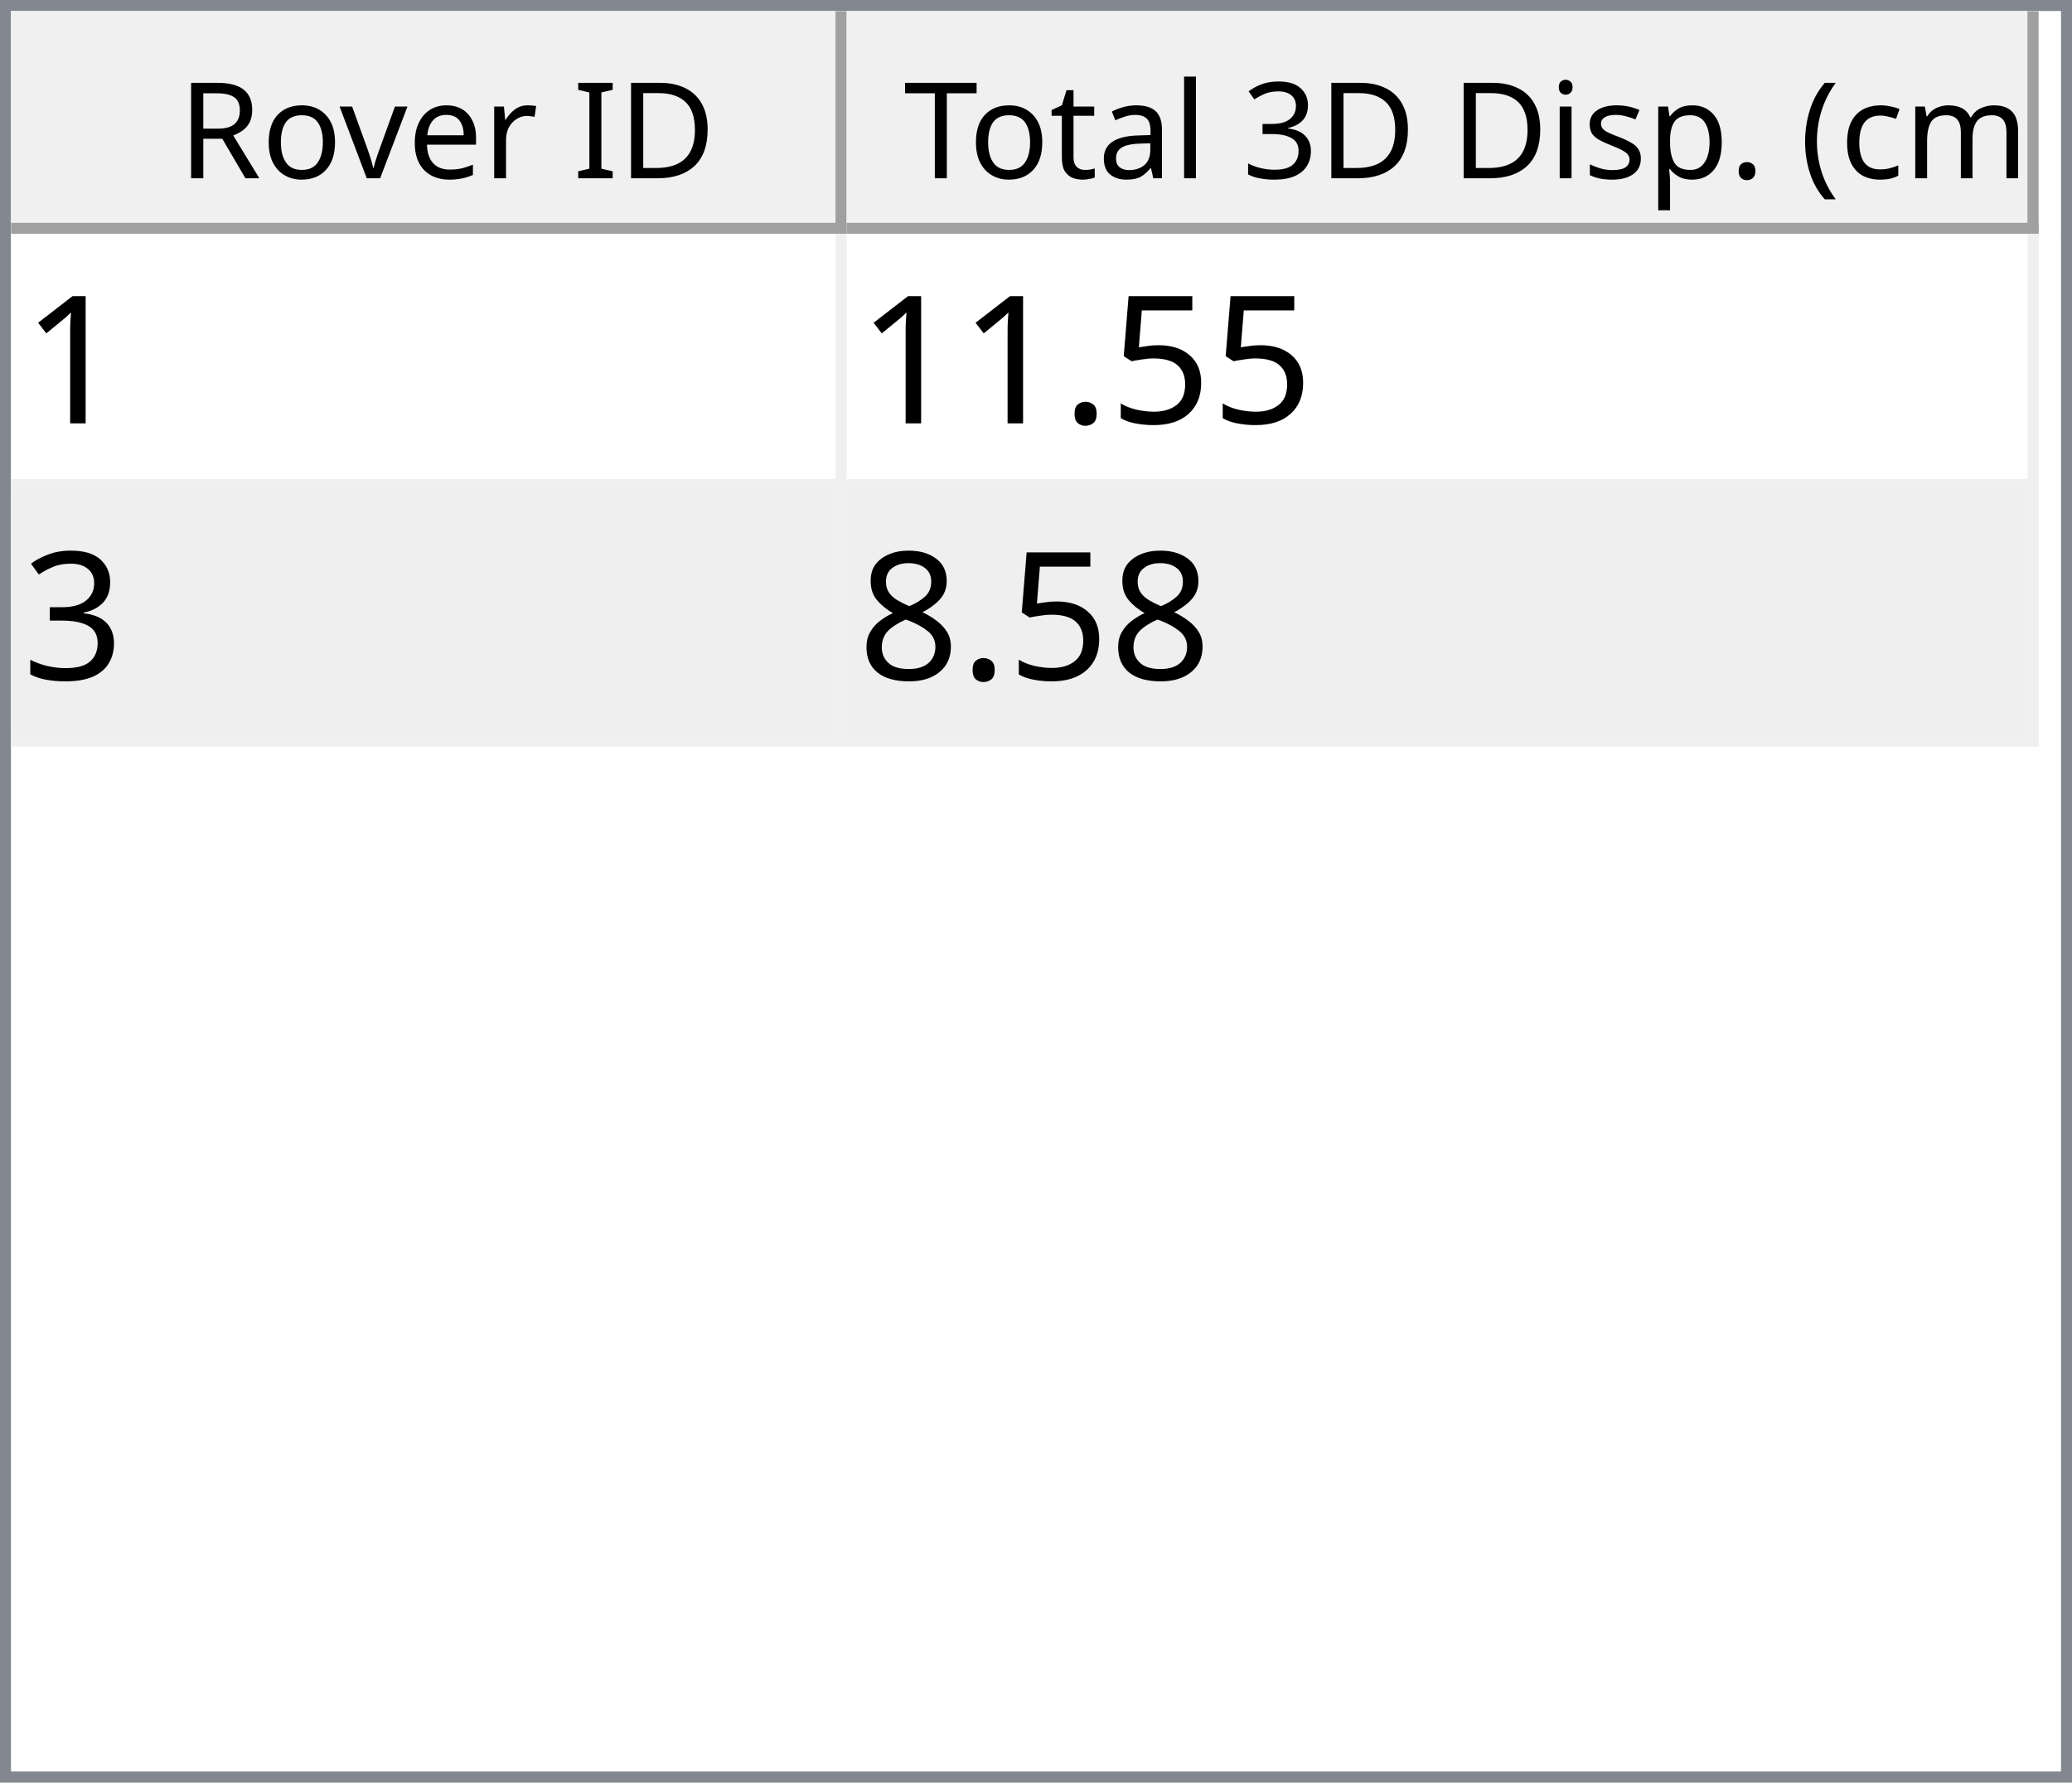
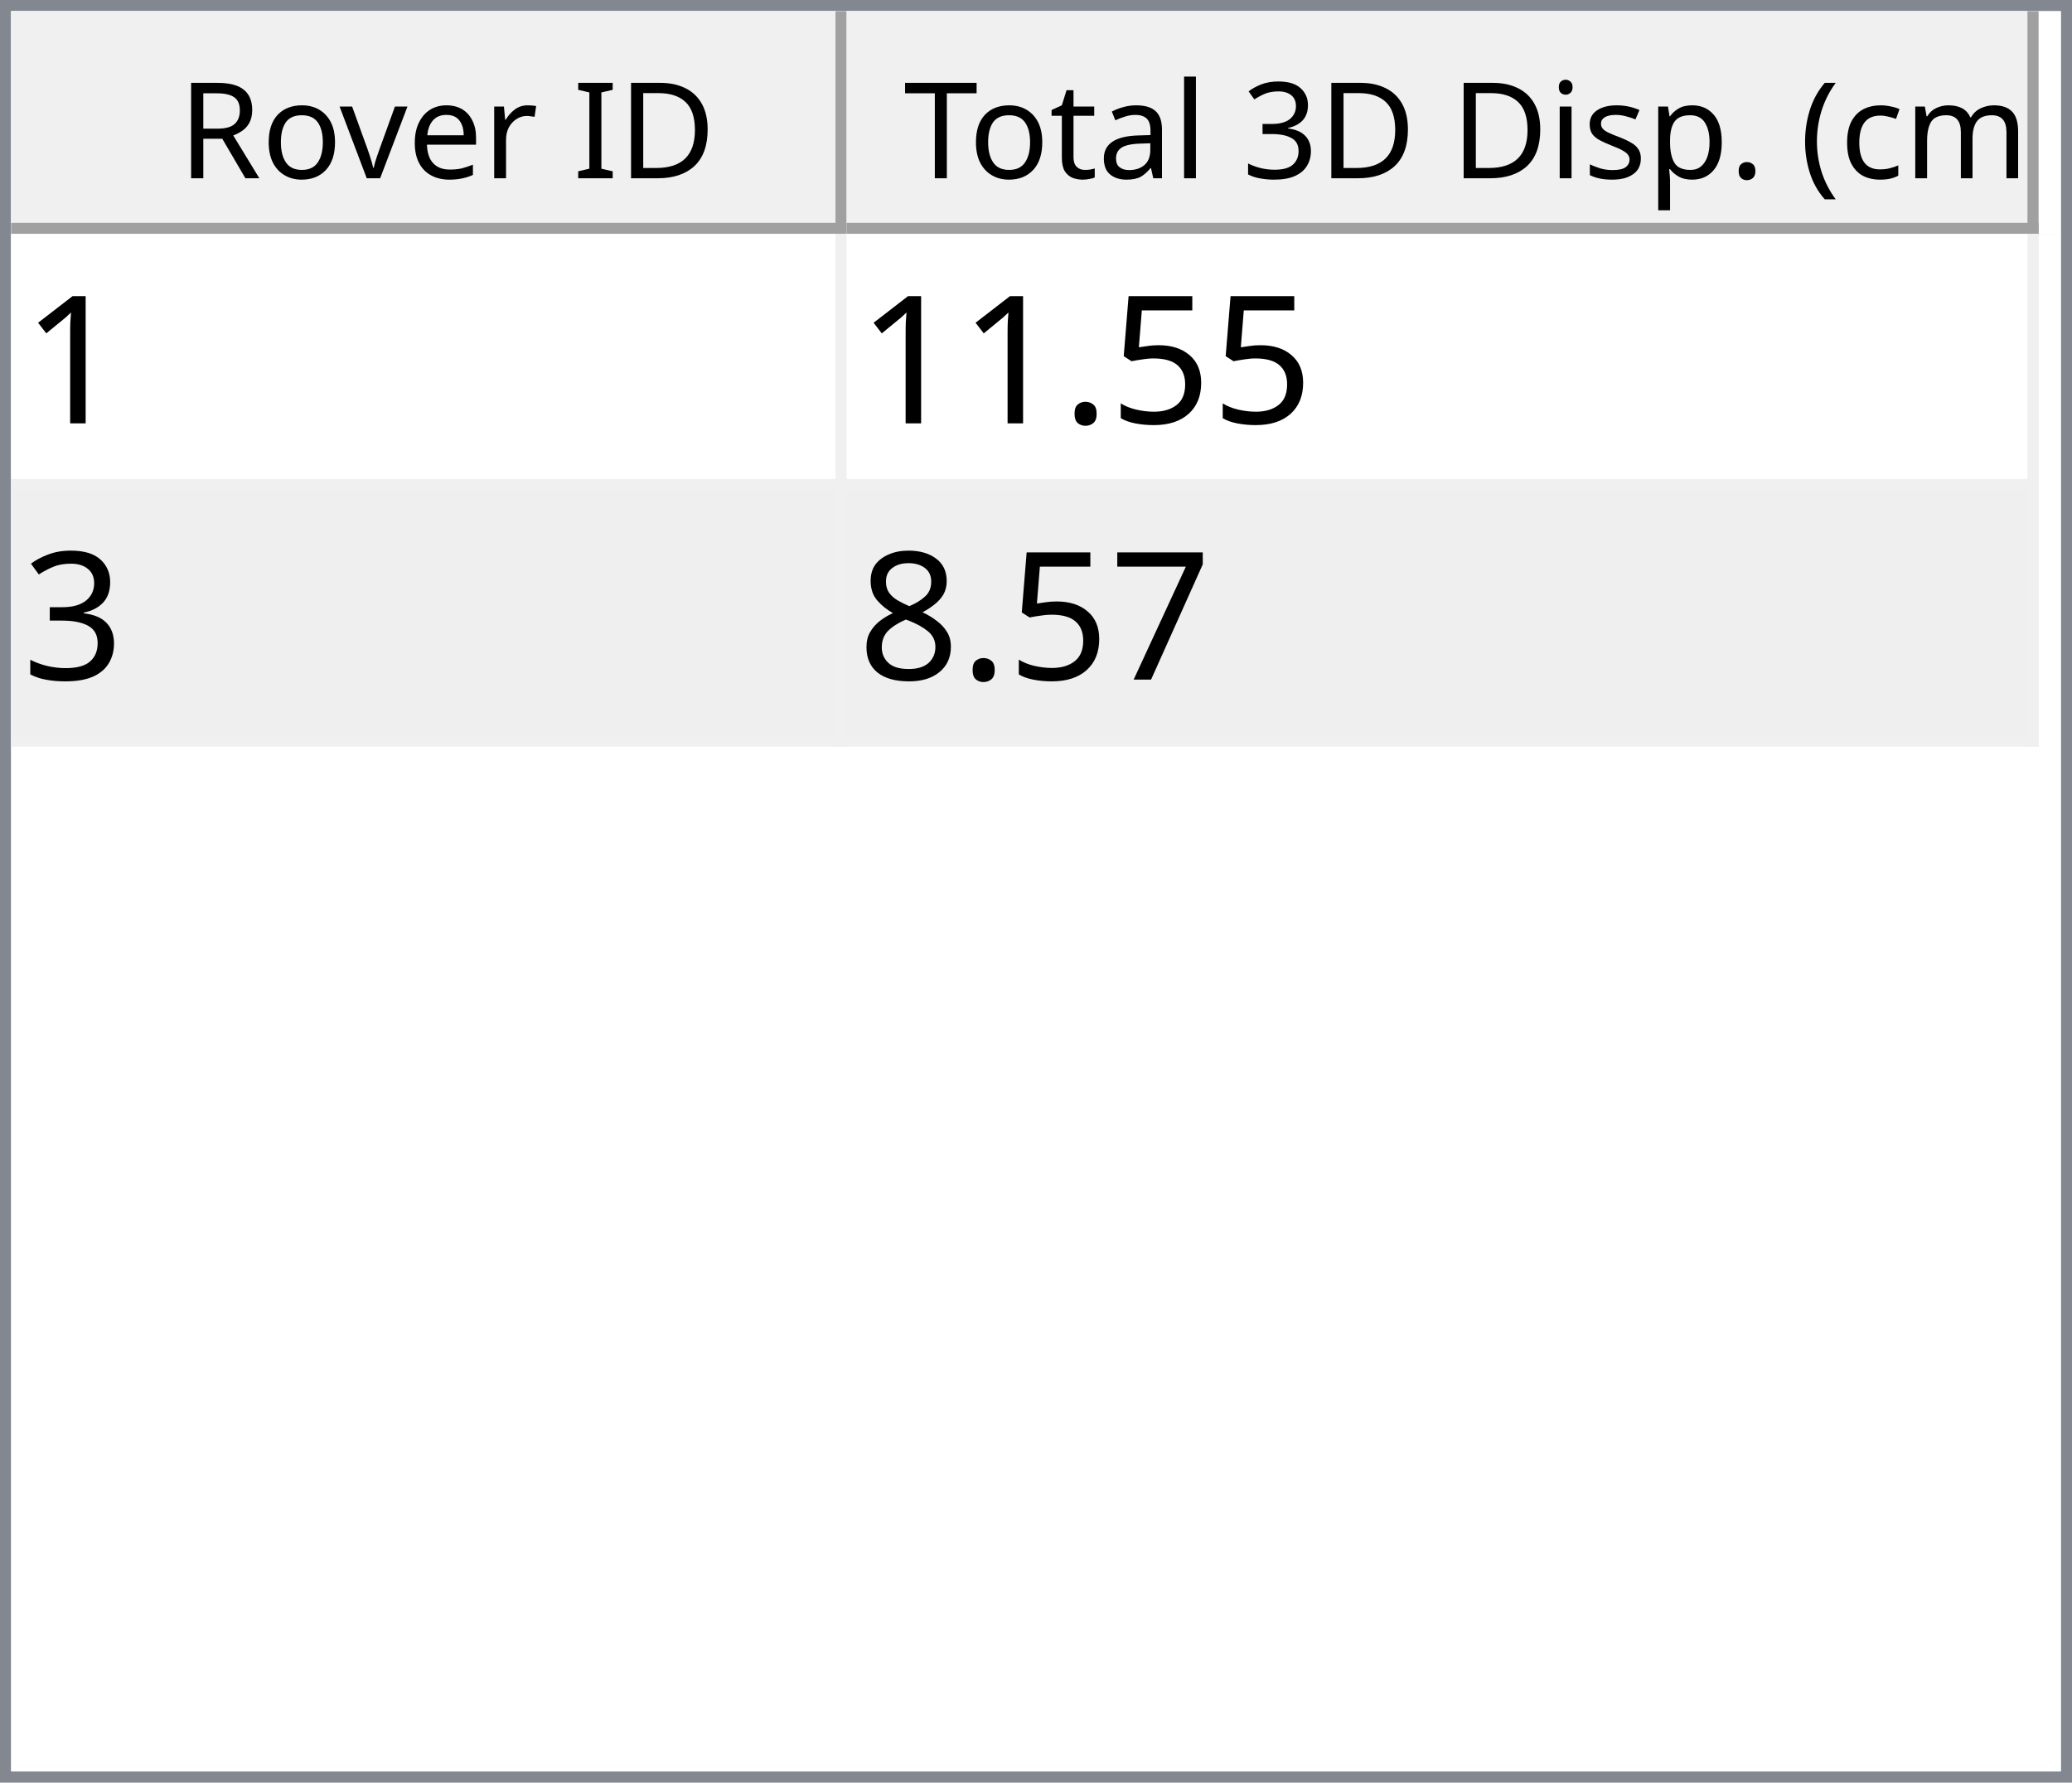
<svg xmlns="http://www.w3.org/2000/svg" style="fill-opacity:1; color-rendering:auto; color-interpolation:auto; text-rendering:auto; stroke:black; stroke-linecap:square; stroke-miterlimit:10; shape-rendering:auto; stroke-opacity:1; fill:black; stroke-dasharray:none; font-weight:normal; stroke-width:1; font-family:'Dialog'; font-style:normal; stroke-linejoin:miter; font-size:12px; stroke-dashoffset:0; image-rendering:auto;" width="186" height="160">
  <defs id="genericDefs" />
  <g>
    <defs id="defs1">
      <clipPath clipPathUnits="userSpaceOnUse" id="clipPath1">
        <path d="M0 0 L186 0 L186 160 L0 160 L0 0 Z" />
      </clipPath>
      <clipPath clipPathUnits="userSpaceOnUse" id="clipPath2">
        <path d="M0 0 L0 160 L186 160 L186 0 Z" />
      </clipPath>
      <clipPath clipPathUnits="userSpaceOnUse" id="clipPath3">
        <path d="M0 0 L0 20 L184 20 L184 0 Z" />
      </clipPath>
      <clipPath clipPathUnits="userSpaceOnUse" id="clipPath4">
        <path d="M0 0 L0 20 L75 20 L75 0 Z" />
      </clipPath>
      <clipPath clipPathUnits="userSpaceOnUse" id="clipPath5">
        <path d="M1 1 L1 19 L74 19 L74 1 Z" />
      </clipPath>
      <clipPath clipPathUnits="userSpaceOnUse" id="clipPath6">
        <path d="M0 0 L0 18 L73 18 L73 0 Z" />
      </clipPath>
      <clipPath clipPathUnits="userSpaceOnUse" id="clipPath7">
        <path d="M-0.5 -0.5 L-0.5 19.5 L74.5 19.5 L74.5 -0.5 Z" />
      </clipPath>
      <clipPath clipPathUnits="userSpaceOnUse" id="clipPath8">
        <path d="M0 0 L0 20 L107 20 L107 0 Z" />
      </clipPath>
      <clipPath clipPathUnits="userSpaceOnUse" id="clipPath9">
        <path d="M1 1 L1 19 L106 19 L106 1 Z" />
      </clipPath>
      <clipPath clipPathUnits="userSpaceOnUse" id="clipPath10">
        <path d="M0 0 L0 18 L105 18 L105 0 Z" />
      </clipPath>
      <clipPath clipPathUnits="userSpaceOnUse" id="clipPath11">
        <path d="M-0.5 -0.5 L-0.5 19.5 L106.5 19.5 L106.5 -0.5 Z" />
      </clipPath>
      <clipPath clipPathUnits="userSpaceOnUse" id="clipPath12">
        <path d="M0 0 L0 138 L184 138 L184 0 Z" />
      </clipPath>
      <clipPath clipPathUnits="userSpaceOnUse" id="clipPath13">
        <path d="M0 0 L0 46 L182 46 L182 0 Z" />
      </clipPath>
      <clipPath clipPathUnits="userSpaceOnUse" id="clipPath14">
        <path d="M-0.5 -0.5 L-0.5 45.5 L181.5 45.5 L181.5 -0.5 Z" />
      </clipPath>
      <clipPath clipPathUnits="userSpaceOnUse" id="clipPath15">
        <path d="M0 0 L0 22 L74 22 L74 0 Z" />
      </clipPath>
      <clipPath clipPathUnits="userSpaceOnUse" id="clipPath16">
        <path d="M0 0 L0 22 L106 22 L106 0 Z" />
      </clipPath>
      <font horiz-adv-x="64.551" id="font1">
        <font-face ascent="107.91" descent="25.098" units-per-em="100" style="font-style:normal; font-family:Segoe UI; font-weight:normal;" />
        <missing-glyph horiz-adv-x="64.551" d="M8.109 0 L8.109 68.266 L56.453 68.266 L56.453 0 L8.109 0 ZM15.328 7.234 L49.219 7.234 L49.219 61.031 L15.328 61.031 L15.328 7.234 Z" />
        <glyph unicode="D" horiz-adv-x="70.117" d="M9.188 0 L9.188 70.016 L28.516 70.016 Q65.531 70.016 65.531 35.891 Q65.531 19.672 55.25 9.836 Q44.969 0 27.734 0 L9.188 0 ZM17.391 62.594 L17.391 7.422 L27.828 7.422 Q41.609 7.422 49.273 14.797 Q56.938 22.172 56.938 35.688 Q56.938 62.594 28.328 62.594 L17.391 62.594 Z" />
        <glyph unicode="I" horiz-adv-x="26.611" d="M17.391 0 L9.188 0 L9.188 70.016 L17.391 70.016 L17.391 0 Z" />
        <glyph unicode=" " horiz-adv-x="27.393" d="" />
        <glyph unicode="r" horiz-adv-x="34.766" d="M34.188 41.891 Q32.078 43.5 28.125 43.5 Q23 43.5 19.555 38.672 Q16.109 33.844 16.109 25.484 L16.109 0 L8.109 0 L8.109 50 L16.109 50 L16.109 39.703 L16.312 39.703 Q18.016 44.969 21.531 47.922 Q25.047 50.875 29.391 50.875 Q32.516 50.875 34.188 50.203 L34.188 41.891 Z" />
        <glyph unicode="e" horiz-adv-x="52.295" d="M48.297 23 L12.984 23 Q13.188 14.656 17.484 10.109 Q21.781 5.562 29.297 5.562 Q37.75 5.562 44.828 11.141 L44.828 3.609 Q38.234 -1.172 27.391 -1.172 Q16.797 -1.172 10.742 5.641 Q4.688 12.453 4.688 24.812 Q4.688 36.469 11.305 43.82 Q17.922 51.172 27.734 51.172 Q37.547 51.172 42.922 44.828 Q48.297 38.484 48.297 27.203 L48.297 23 ZM40.094 29.781 Q40.047 36.719 36.75 40.578 Q33.453 44.438 27.594 44.438 Q21.922 44.438 17.969 40.383 Q14.016 36.328 13.094 29.781 L40.094 29.781 Z" />
        <glyph unicode="v" horiz-adv-x="47.9" d="M47.406 50 L27.484 0 L19.625 0 L0.688 50 L9.469 50 L22.172 13.672 Q23.578 9.672 23.922 6.688 L24.125 6.688 Q24.609 10.453 25.688 13.484 L38.969 50 L47.406 50 Z" />
        <glyph unicode="o" horiz-adv-x="58.594" d="M29 -1.172 Q17.922 -1.172 11.305 5.836 Q4.688 12.844 4.688 24.422 Q4.688 37.016 11.57 44.094 Q18.453 51.172 30.172 51.172 Q41.359 51.172 47.633 44.289 Q53.906 37.406 53.906 25.203 Q53.906 13.234 47.141 6.031 Q40.375 -1.172 29 -1.172 ZM29.594 44.438 Q21.875 44.438 17.383 39.188 Q12.891 33.938 12.891 24.703 Q12.891 15.828 17.43 10.695 Q21.969 5.562 29.594 5.562 Q37.359 5.562 41.531 10.594 Q45.703 15.625 45.703 24.906 Q45.703 34.281 41.531 39.359 Q37.359 44.438 29.594 44.438 Z" />
        <glyph unicode="R" horiz-adv-x="59.814" d="M59.375 0 L49.609 0 L37.891 19.625 Q36.281 22.359 34.766 24.289 Q33.25 26.219 31.664 27.438 Q30.078 28.656 28.25 29.219 Q26.422 29.781 24.125 29.781 L17.391 29.781 L17.391 0 L9.188 0 L9.188 70.016 L30.078 70.016 Q34.672 70.016 38.555 68.867 Q42.438 67.719 45.289 65.375 Q48.141 63.031 49.758 59.547 Q51.375 56.062 51.375 51.375 Q51.375 47.703 50.273 44.656 Q49.172 41.609 47.148 39.211 Q45.125 36.812 42.266 35.133 Q39.406 33.453 35.844 32.516 L35.844 32.328 Q37.594 31.547 38.891 30.547 Q40.188 29.547 41.359 28.18 Q42.531 26.812 43.68 25.078 Q44.828 23.344 46.234 21.047 L59.375 0 ZM17.391 62.594 L17.391 37.203 L28.516 37.203 Q31.594 37.203 34.203 38.133 Q36.812 39.062 38.719 40.797 Q40.625 42.531 41.703 45.047 Q42.781 47.562 42.781 50.688 Q42.781 56.297 39.141 59.445 Q35.5 62.594 28.609 62.594 L17.391 62.594 Z" />
        <glyph unicode=")" horiz-adv-x="30.176" d="M8.297 -15.922 L1.172 -15.922 Q16.406 2.344 16.406 26.812 Q16.406 51.469 1.078 70.016 L8.297 70.016 Q23.531 52.156 23.531 26.703 Q23.531 1.375 8.297 -15.922 Z" />
        <glyph unicode="m" horiz-adv-x="86.133" d="M79.109 0 L71.094 0 L71.094 28.719 Q71.094 37.016 68.531 40.727 Q65.969 44.438 59.906 44.438 Q54.781 44.438 51.195 39.75 Q47.609 35.062 47.609 28.516 L47.609 0 L39.594 0 L39.594 29.688 Q39.594 44.438 28.219 44.438 Q22.953 44.438 19.531 40.016 Q16.109 35.594 16.109 28.516 L16.109 0 L8.109 0 L8.109 50 L16.109 50 L16.109 42.094 L16.312 42.094 Q21.625 51.172 31.844 51.172 Q36.969 51.172 40.773 48.312 Q44.578 45.453 46 40.828 Q51.562 51.172 62.594 51.172 Q79.109 51.172 79.109 30.812 L79.109 0 Z" />
        <glyph unicode="c" horiz-adv-x="46.191" d="M42.188 2.297 Q36.422 -1.172 28.516 -1.172 Q17.828 -1.172 11.258 5.789 Q4.688 12.75 4.688 23.828 Q4.688 36.188 11.766 43.68 Q18.844 51.172 30.672 51.172 Q37.25 51.172 42.281 48.734 L42.281 40.531 Q36.719 44.438 30.375 44.438 Q22.703 44.438 17.797 38.945 Q12.891 33.453 12.891 24.516 Q12.891 15.719 17.508 10.641 Q22.125 5.562 29.891 5.562 Q36.422 5.562 42.188 9.906 L42.188 2.297 Z" />
        <glyph unicode="(" horiz-adv-x="30.176" d="M29.109 -15.922 L21.969 -15.922 Q6.844 1.375 6.844 26.703 Q6.844 52.156 21.969 70.016 L29.203 70.016 Q13.875 51.469 13.875 26.812 Q13.875 2.344 29.109 -15.922 Z" />
        <glyph unicode="." horiz-adv-x="21.68" d="M10.891 -1.078 Q8.641 -1.078 7.055 0.539 Q5.469 2.156 5.469 4.391 Q5.469 6.641 7.055 8.273 Q8.641 9.906 10.891 9.906 Q13.188 9.906 14.797 8.273 Q16.406 6.641 16.406 4.391 Q16.406 2.156 14.797 0.539 Q13.188 -1.078 10.891 -1.078 Z" />
        <glyph unicode="p" horiz-adv-x="58.789" d="M16.312 7.234 L16.109 7.234 L16.109 -23 L8.109 -23 L8.109 50 L16.109 50 L16.109 41.219 L16.312 41.219 Q22.219 51.172 33.594 51.172 Q43.266 51.172 48.688 44.461 Q54.109 37.75 54.109 26.469 Q54.109 13.922 48 6.375 Q41.891 -1.172 31.297 -1.172 Q21.578 -1.172 16.312 7.234 ZM16.109 27.391 L16.109 20.406 Q16.109 14.203 20.141 9.883 Q24.172 5.562 30.375 5.562 Q37.641 5.562 41.773 11.133 Q45.906 16.703 45.906 26.609 Q45.906 34.969 42.047 39.703 Q38.188 44.438 31.594 44.438 Q24.609 44.438 20.359 39.578 Q16.109 34.719 16.109 27.391 Z" />
        <glyph unicode="s" horiz-adv-x="42.432" d="M5.078 1.812 L5.078 10.406 Q11.625 5.562 19.484 5.562 Q30.031 5.562 30.031 12.594 Q30.031 14.594 29.125 15.992 Q28.219 17.391 26.68 18.461 Q25.141 19.531 23.07 20.383 Q21 21.234 18.609 22.172 Q15.281 23.484 12.766 24.828 Q10.25 26.172 8.57 27.859 Q6.891 29.547 6.031 31.695 Q5.172 33.844 5.172 36.719 Q5.172 40.234 6.789 42.945 Q8.406 45.656 11.086 47.484 Q13.766 49.312 17.211 50.242 Q20.656 51.172 24.312 51.172 Q30.812 51.172 35.938 48.922 L35.938 40.828 Q30.422 44.438 23.25 44.438 Q21 44.438 19.195 43.922 Q17.391 43.406 16.094 42.477 Q14.797 41.547 14.086 40.258 Q13.375 38.969 13.375 37.406 Q13.375 35.453 14.086 34.133 Q14.797 32.812 16.164 31.789 Q17.531 30.766 19.484 29.938 Q21.438 29.109 23.922 28.125 Q27.25 26.859 29.883 25.516 Q32.516 24.172 34.375 22.484 Q36.234 20.797 37.234 18.602 Q38.234 16.406 38.234 13.375 Q38.234 9.672 36.602 6.938 Q34.969 4.203 32.234 2.398 Q29.5 0.594 25.93 -0.289 Q22.359 -1.172 18.453 -1.172 Q10.75 -1.172 5.078 1.812 Z" />
        <glyph unicode="i" horiz-adv-x="24.219" d="M12.203 62.703 Q10.062 62.703 8.547 64.164 Q7.031 65.625 7.031 67.875 Q7.031 70.125 8.547 71.609 Q10.062 73.094 12.203 73.094 Q14.406 73.094 15.945 71.609 Q17.484 70.125 17.484 67.875 Q17.484 65.719 15.945 64.211 Q14.406 62.703 12.203 62.703 ZM16.109 0 L8.109 0 L8.109 50 L16.109 50 L16.109 0 Z" />
        <glyph unicode="3" horiz-adv-x="53.906" d="M46.531 19.828 Q46.531 15.094 44.75 11.211 Q42.969 7.328 39.719 4.57 Q36.469 1.812 31.93 0.297 Q27.391 -1.219 21.922 -1.219 Q11.922 -1.219 6 2.594 L6 11.188 Q13.094 5.609 22.219 5.609 Q25.875 5.609 28.828 6.539 Q31.781 7.469 33.906 9.227 Q36.031 10.984 37.18 13.477 Q38.328 15.969 38.328 19.094 Q38.328 32.812 18.797 32.812 L12.984 32.812 L12.984 39.594 L18.5 39.594 Q35.797 39.594 35.797 52.484 Q35.797 64.406 22.609 64.406 Q15.188 64.406 8.688 59.422 L8.688 67.188 Q15.375 71.188 24.609 71.188 Q29 71.188 32.57 69.969 Q36.141 68.75 38.68 66.555 Q41.219 64.359 42.609 61.281 Q44 58.203 44 54.5 Q44 40.672 30.031 36.719 L30.031 36.531 Q33.594 36.141 36.625 34.797 Q39.656 33.453 41.852 31.305 Q44.047 29.156 45.289 26.25 Q46.531 23.344 46.531 19.828 Z" />
        <glyph unicode="l" horiz-adv-x="24.219" d="M16.109 0 L8.109 0 L8.109 74.031 L16.109 74.031 L16.109 0 Z" />
        <glyph unicode="a" horiz-adv-x="50.879" d="M43.891 0 L35.891 0 L35.891 7.812 L35.688 7.812 Q30.469 -1.172 20.312 -1.172 Q12.844 -1.172 8.617 2.781 Q4.391 6.734 4.391 13.281 Q4.391 27.297 20.906 29.594 L35.891 31.688 Q35.891 44.438 25.594 44.438 Q16.547 44.438 9.281 38.281 L9.281 46.484 Q16.656 51.172 26.266 51.172 Q43.891 51.172 43.891 32.516 L43.891 0 ZM35.891 25.297 L23.828 23.641 Q18.266 22.859 15.43 20.875 Q12.594 18.891 12.594 13.875 Q12.594 10.203 15.211 7.883 Q17.828 5.562 22.172 5.562 Q28.125 5.562 32.008 9.742 Q35.891 13.922 35.891 20.312 L35.891 25.297 Z" />
        <glyph unicode="t" horiz-adv-x="33.887" d="M31.297 0.484 Q28.469 -1.078 23.828 -1.078 Q10.688 -1.078 10.688 13.578 L10.688 43.172 L2.094 43.172 L2.094 50 L10.688 50 L10.688 62.203 L18.703 64.797 L18.703 50 L31.297 50 L31.297 43.172 L18.703 43.172 L18.703 14.984 Q18.703 9.969 20.414 7.82 Q22.125 5.672 26.078 5.672 Q29.109 5.672 31.297 7.328 L31.297 0.484 Z" />
        <glyph unicode="T" horiz-adv-x="52.393" d="M50.594 62.594 L30.375 62.594 L30.375 0 L22.172 0 L22.172 62.594 L2 62.594 L2 70.016 L50.594 70.016 L50.594 62.594 Z" />
      </font>
      <font horiz-adv-x="75.0" id="font2">
        <font-face ascent="100.537" descent="21.973" units-per-em="100" style="font-style:normal; font-family:sans-serif; font-weight:normal;" />
        <missing-glyph horiz-adv-x="75.0" d="M12.5 0 L12.5 62.5 L62.5 62.5 L62.5 0 L12.5 0 ZM14.062 1.562 L60.938 1.562 L60.938 60.938 L14.062 60.938 L14.062 1.562 Z" />
        <glyph unicode="1" horiz-adv-x="55.615" d="M37.25 0 L28.469 0 L28.469 56 Q25.297 52.984 20.141 49.953 Q14.984 46.922 10.891 45.406 L10.891 53.906 Q18.266 57.375 23.781 62.305 Q29.297 67.234 31.594 71.875 L37.25 71.875 L37.25 0 Z" />
        <glyph unicode="5" horiz-adv-x="55.615" d="M4.156 18.75 L13.375 19.531 Q14.406 12.797 18.141 9.398 Q21.875 6 27.156 6 Q33.5 6 37.891 10.789 Q42.281 15.578 42.281 23.484 Q42.281 31 38.062 35.352 Q33.844 39.703 27 39.703 Q22.75 39.703 19.336 37.773 Q15.922 35.844 13.969 32.766 L5.719 33.844 L12.641 70.609 L48.25 70.609 L48.25 62.203 L19.672 62.203 L15.828 42.969 Q22.266 47.469 29.344 47.469 Q38.719 47.469 45.164 40.969 Q51.609 34.469 51.609 24.266 Q51.609 14.547 45.953 7.469 Q39.062 -1.219 27.156 -1.219 Q17.391 -1.219 11.211 4.25 Q5.031 9.719 4.156 18.75 Z" />
        <glyph unicode="." horiz-adv-x="27.783" d="M9.078 0 L9.078 10.016 L19.094 10.016 L19.094 0 L9.078 0 Z" />
        <glyph unicode="3" horiz-adv-x="55.615" d="M4.203 18.891 L12.984 20.062 Q14.5 12.594 18.141 9.297 Q21.781 6 27 6 Q33.203 6 37.477 10.297 Q41.75 14.594 41.75 20.953 Q41.75 27 37.797 30.93 Q33.844 34.859 27.734 34.859 Q25.25 34.859 21.531 33.891 L22.516 41.609 Q23.391 41.5 23.922 41.5 Q29.547 41.5 34.039 44.43 Q38.531 47.359 38.531 53.469 Q38.531 58.297 35.258 61.477 Q31.984 64.656 26.812 64.656 Q21.688 64.656 18.266 61.43 Q14.844 58.203 13.875 51.766 L5.078 53.328 Q6.688 62.156 12.398 67.016 Q18.109 71.875 26.609 71.875 Q32.469 71.875 37.398 69.359 Q42.328 66.844 44.945 62.5 Q47.562 58.156 47.562 53.266 Q47.562 48.641 45.07 44.828 Q42.578 41.016 37.703 38.766 Q44.047 37.312 47.562 32.695 Q51.078 28.078 51.078 21.141 Q51.078 11.766 44.242 5.25 Q37.406 -1.266 26.953 -1.266 Q17.531 -1.266 11.305 4.352 Q5.078 9.969 4.203 18.891 Z" />
+         <glyph unicode="7" horiz-adv-x="55.615" d="M4.734 62.203 L4.734 70.656 L51.078 70.656 L51.078 63.812 Q44.234 56.547 37.523 44.484 Q30.812 32.422 27.156 19.672 Q24.516 10.688 23.781 0 L14.75 0 Q14.891 8.453 18.062 20.414 Q21.234 32.375 27.172 43.484 Q33.109 54.594 39.797 62.203 L4.734 62.203 Z" />
        <glyph unicode="8" horiz-adv-x="55.615" d="M17.672 38.812 Q12.203 40.828 9.57 44.539 Q6.938 48.25 6.938 53.422 Q6.938 61.234 12.555 66.555 Q18.172 71.875 27.484 71.875 Q36.859 71.875 42.578 66.43 Q48.297 60.984 48.297 53.172 Q48.297 48.188 45.68 44.508 Q43.062 40.828 37.75 38.812 Q44.344 36.672 47.781 31.883 Q51.219 27.094 51.219 20.453 Q51.219 11.281 44.727 5.031 Q38.234 -1.219 27.641 -1.219 Q17.047 -1.219 10.547 5.055 Q4.047 11.328 4.047 20.703 Q4.047 27.688 7.594 32.398 Q11.141 37.109 17.672 38.812 ZM15.922 53.719 Q15.922 48.641 19.195 45.414 Q22.469 42.188 27.688 42.188 Q32.766 42.188 36.016 45.383 Q39.266 48.578 39.266 53.219 Q39.266 58.062 35.914 61.359 Q32.562 64.656 27.594 64.656 Q22.562 64.656 19.242 61.43 Q15.922 58.203 15.922 53.719 ZM13.094 20.656 Q13.094 16.891 14.875 13.375 Q16.656 9.859 20.172 7.93 Q23.688 6 27.734 6 Q34.031 6 38.133 10.055 Q42.234 14.109 42.234 20.359 Q42.234 26.703 38.016 30.859 Q33.797 35.016 27.438 35.016 Q21.234 35.016 17.164 30.914 Q13.094 26.812 13.094 20.656 Z" />
      </font>
    </defs>
    <g style="fill:white; stroke:white;">
      <rect x="0" y="0" width="186" style="clip-path:url(#clipPath1); stroke:none;" height="160" />
    </g>
    <g style="fill:white; text-rendering:optimizeSpeed; color-rendering:optimizeSpeed; image-rendering:optimizeSpeed; shape-rendering:crispEdges; stroke:white; color-interpolation:sRGB;">
      <rect x="0" width="186" height="160" y="0" style="stroke:none;" />
      <path style="stroke:none;" d="M0 160 L186 160 L186 0 L0 0 Z" />
    </g>
    <g style="fill:rgb(240,240,240); font-family:'Segoe UI'; stroke:rgb(240,240,240);">
      <rect x="0" y="0" width="186" style="clip-path:url(#clipPath2); stroke:none;" height="160" />
    </g>
    <g style="fill:rgb(130,135,144); font-family:'Segoe UI'; stroke:rgb(130,135,144);">
      <path d="M0 0 L186 0 L186 160 L0 160 L0 0 ZM1 1 L185 1 L185 159 L1 159 L1 1 Z" style="fill-rule:evenodd; clip-path:url(#clipPath2); stroke:none;" />
    </g>
    <g style="fill:white; font-family:'Segoe UI'; stroke:white;" transform="translate(1,1)">
      <rect x="0" y="0" width="184" style="clip-path:url(#clipPath3); stroke:none;" height="20" />
    </g>
    <g style="fill:rgb(240,240,240); font-family:'Segoe UI'; stroke:rgb(240,240,240);" transform="translate(1,1)">
      <rect x="0" y="0" width="75" style="clip-path:url(#clipPath4); stroke:none;" height="20" />
    </g>
    <g style="font-family:'Segoe UI';" transform="translate(2,2)">
      <text x="14" xml:space="preserve" y="14" style="clip-path:url(#clipPath6); stroke:none;">Rover ID</text>
    </g>
    <g style="fill:rgb(160,160,160); font-family:'Segoe UI'; stroke:rgb(160,160,160); stroke-linejoin:bevel;" transform="translate(1.5,1.5)">
      <line x1="74" x2="74" y1="0" style="fill:none; clip-path:url(#clipPath7);" y2="19" />
    </g>
    <g style="fill:rgb(160,160,160); font-family:'Segoe UI'; stroke:rgb(160,160,160); stroke-linejoin:bevel;" transform="matrix(1,0,0,1,1,1) translate(0.5,0.5)">
      <line x1="0" x2="74" y1="19" style="fill:none; clip-path:url(#clipPath7);" y2="19" />
    </g>
    <g style="fill:rgb(240,240,240); font-family:'Segoe UI'; stroke:rgb(240,240,240);" transform="translate(76,1)">
      <rect x="0" y="0" width="107" style="clip-path:url(#clipPath8); stroke:none;" height="20" />
    </g>
    <g style="font-family:'Segoe UI';" transform="translate(77,2)">
      <text x="1" xml:space="preserve" y="14" style="clip-path:url(#clipPath10); stroke:none;"> Total 3D Disp. (cm)</text>
    </g>
    <g style="fill:rgb(160,160,160); font-family:'Segoe UI'; stroke:rgb(160,160,160); stroke-linejoin:bevel;" transform="translate(76.5,1.5)">
      <line x1="106" x2="106" y1="0" style="fill:none; clip-path:url(#clipPath11);" y2="19" />
    </g>
    <g style="fill:rgb(160,160,160); font-family:'Segoe UI'; stroke:rgb(160,160,160); stroke-linejoin:bevel;" transform="matrix(1,0,0,1,76,1) translate(0.5,0.5)">
      <line x1="0" x2="106" y1="19" style="fill:none; clip-path:url(#clipPath11);" y2="19" />
    </g>
    <g style="fill:white; font-family:'Segoe UI'; stroke:white;" transform="translate(1,21)">
      <rect x="0" y="0" width="184" style="clip-path:url(#clipPath12); stroke:none;" height="138" />
    </g>
    <g style="fill:rgb(240,240,240); font-size:16px; font-family:sans-serif; stroke:rgb(240,240,240);" transform="translate(1,21)">
      <rect x="0" y="0" width="182" style="clip-path:url(#clipPath13); stroke:none;" height="46" />
      <line transform="translate(0.5,0.5)" x1="0" x2="181" y1="22" style="clip-path:url(#clipPath14); fill:none; stroke-linejoin:bevel;" y2="22" />
    </g>
    <g transform="matrix(1,0,0,1,1,21) translate(0.5,0.5)" style="fill:rgb(240,240,240); font-size:16px; font-family:sans-serif; stroke:rgb(240,240,240); stroke-linejoin:bevel;">
      <line x1="0" x2="181" y1="45" style="fill:none; clip-path:url(#clipPath14);" y2="45" />
    </g>
    <g transform="matrix(1,0,0,1,1,21) translate(0.5,0.5)" style="fill:rgb(240,240,240); font-size:16px; font-family:sans-serif; stroke:rgb(240,240,240); stroke-linejoin:bevel;">
      <line x1="74" x2="74" y1="0" style="fill:none; clip-path:url(#clipPath14);" y2="45" />
    </g>
    <g transform="matrix(1,0,0,1,1,21) translate(0.5,0.5)" style="fill:rgb(240,240,240); font-size:16px; font-family:sans-serif; stroke:rgb(240,240,240); stroke-linejoin:bevel;">
      <line x1="181" x2="181" y1="0" style="fill:none; clip-path:url(#clipPath14);" y2="45" />
    </g>
    <g style="fill:white; font-size:16px; font-family:sans-serif; stroke:white;" transform="matrix(1,0,0,1,1,21)">
      <rect x="0" y="0" width="74" style="clip-path:url(#clipPath15); stroke:none;" height="22" />
      <text x="1" y="17" style="fill:black; clip-path:url(#clipPath15); stroke:none;" xml:space="preserve">1</text>
    </g>
    <g style="fill:white; font-size:16px; font-family:sans-serif; stroke:white;" transform="matrix(1,0,0,1,1,21) translate(75,0)">
      <rect x="0" y="0" width="106" style="clip-path:url(#clipPath16); stroke:none;" height="22" />
      <text x="1" y="17" style="fill:black; clip-path:url(#clipPath16); stroke:none;" xml:space="preserve">11.55</text>
    </g>
    <g style="fill:rgb(239,239,239); font-size:16px; font-family:sans-serif; stroke:rgb(239,239,239);" transform="matrix(1,0,0,1,1,21) translate(0,23)">
      <rect x="0" y="0" width="74" style="clip-path:url(#clipPath15); stroke:none;" height="22" />
      <text x="1" y="17" style="fill:black; clip-path:url(#clipPath15); stroke:none;" xml:space="preserve">3</text>
    </g>
    <g style="fill:rgb(239,239,239); font-size:16px; font-family:sans-serif; stroke:rgb(239,239,239);" transform="matrix(1,0,0,1,1,21) translate(75,23)">
      <rect x="0" y="0" width="106" style="clip-path:url(#clipPath16); stroke:none;" height="22" />
-       <text x="1" y="17" style="fill:black; clip-path:url(#clipPath16); stroke:none;" xml:space="preserve">8.58</text>
+       <text x="1" y="17" style="fill:black; clip-path:url(#clipPath16); stroke:none;" xml:space="preserve">8.57</text>
    </g>
  </g>
</svg>
